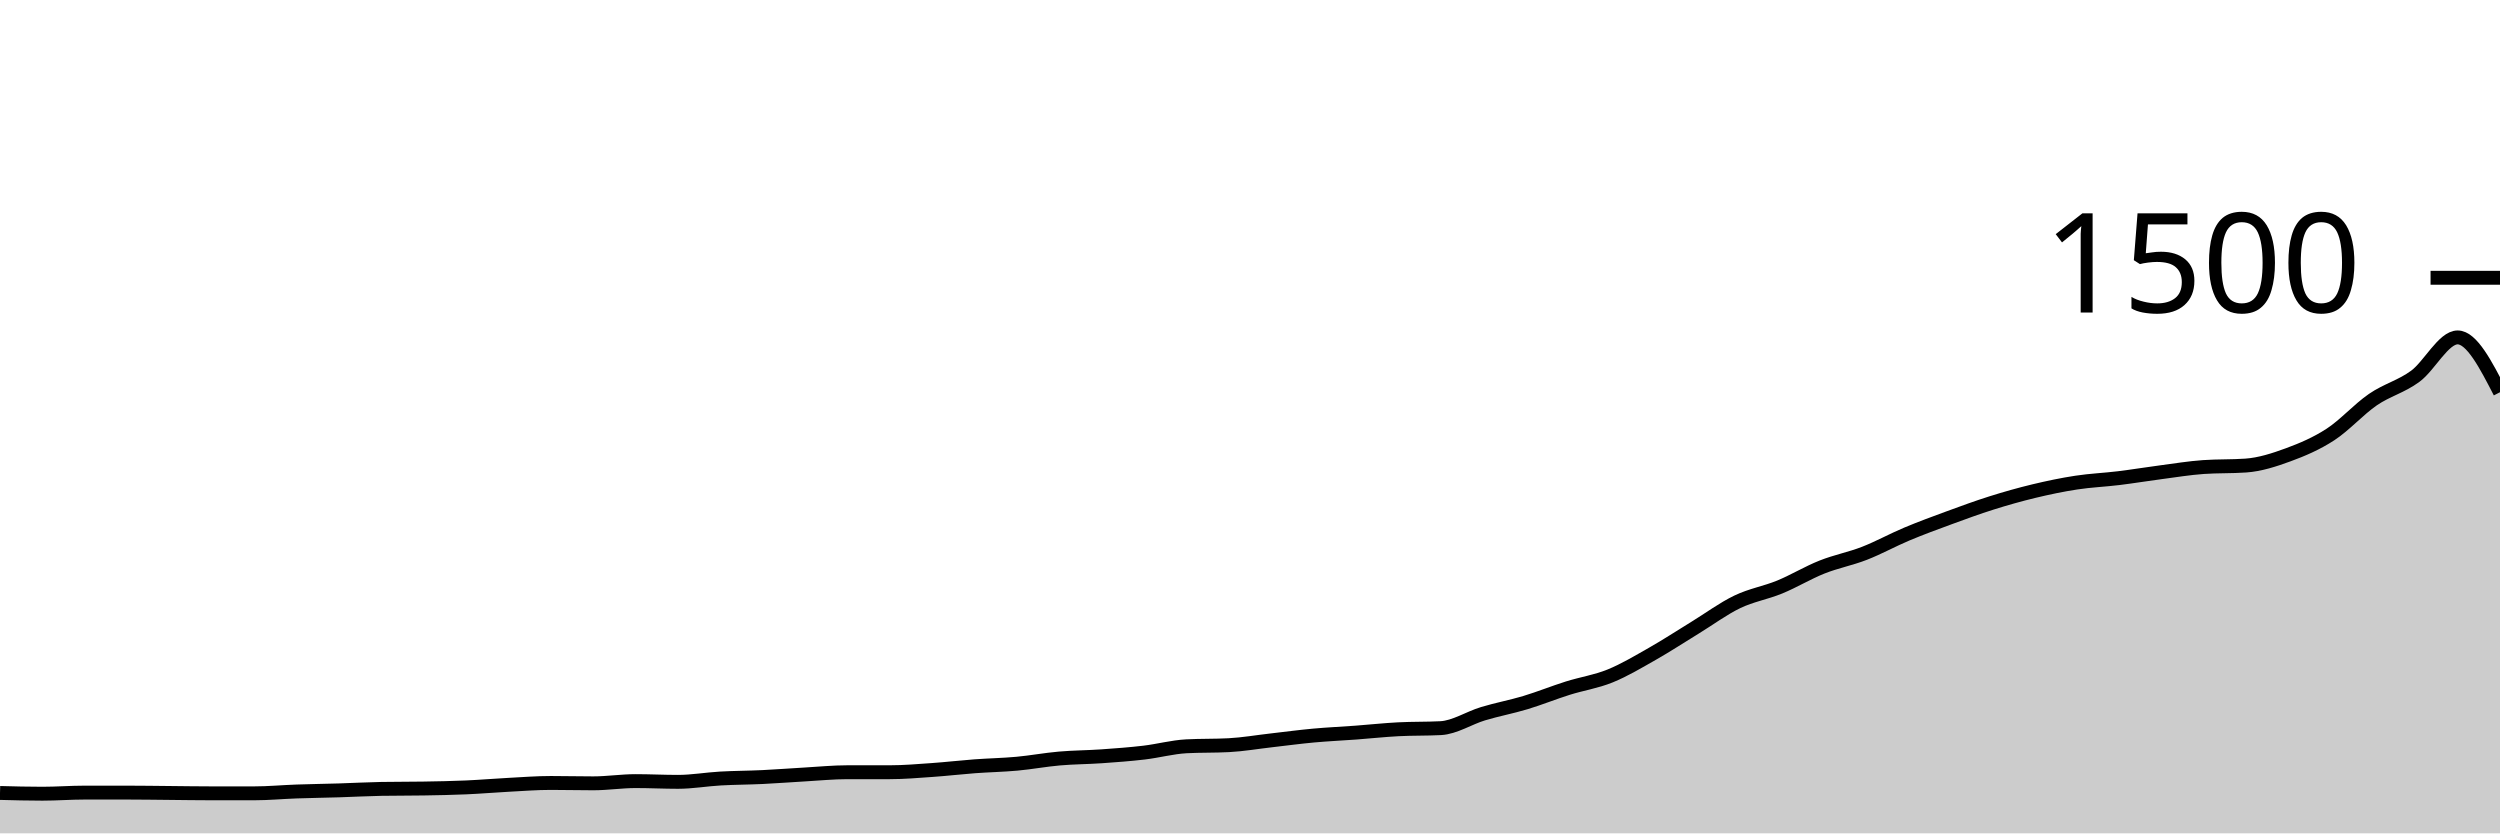
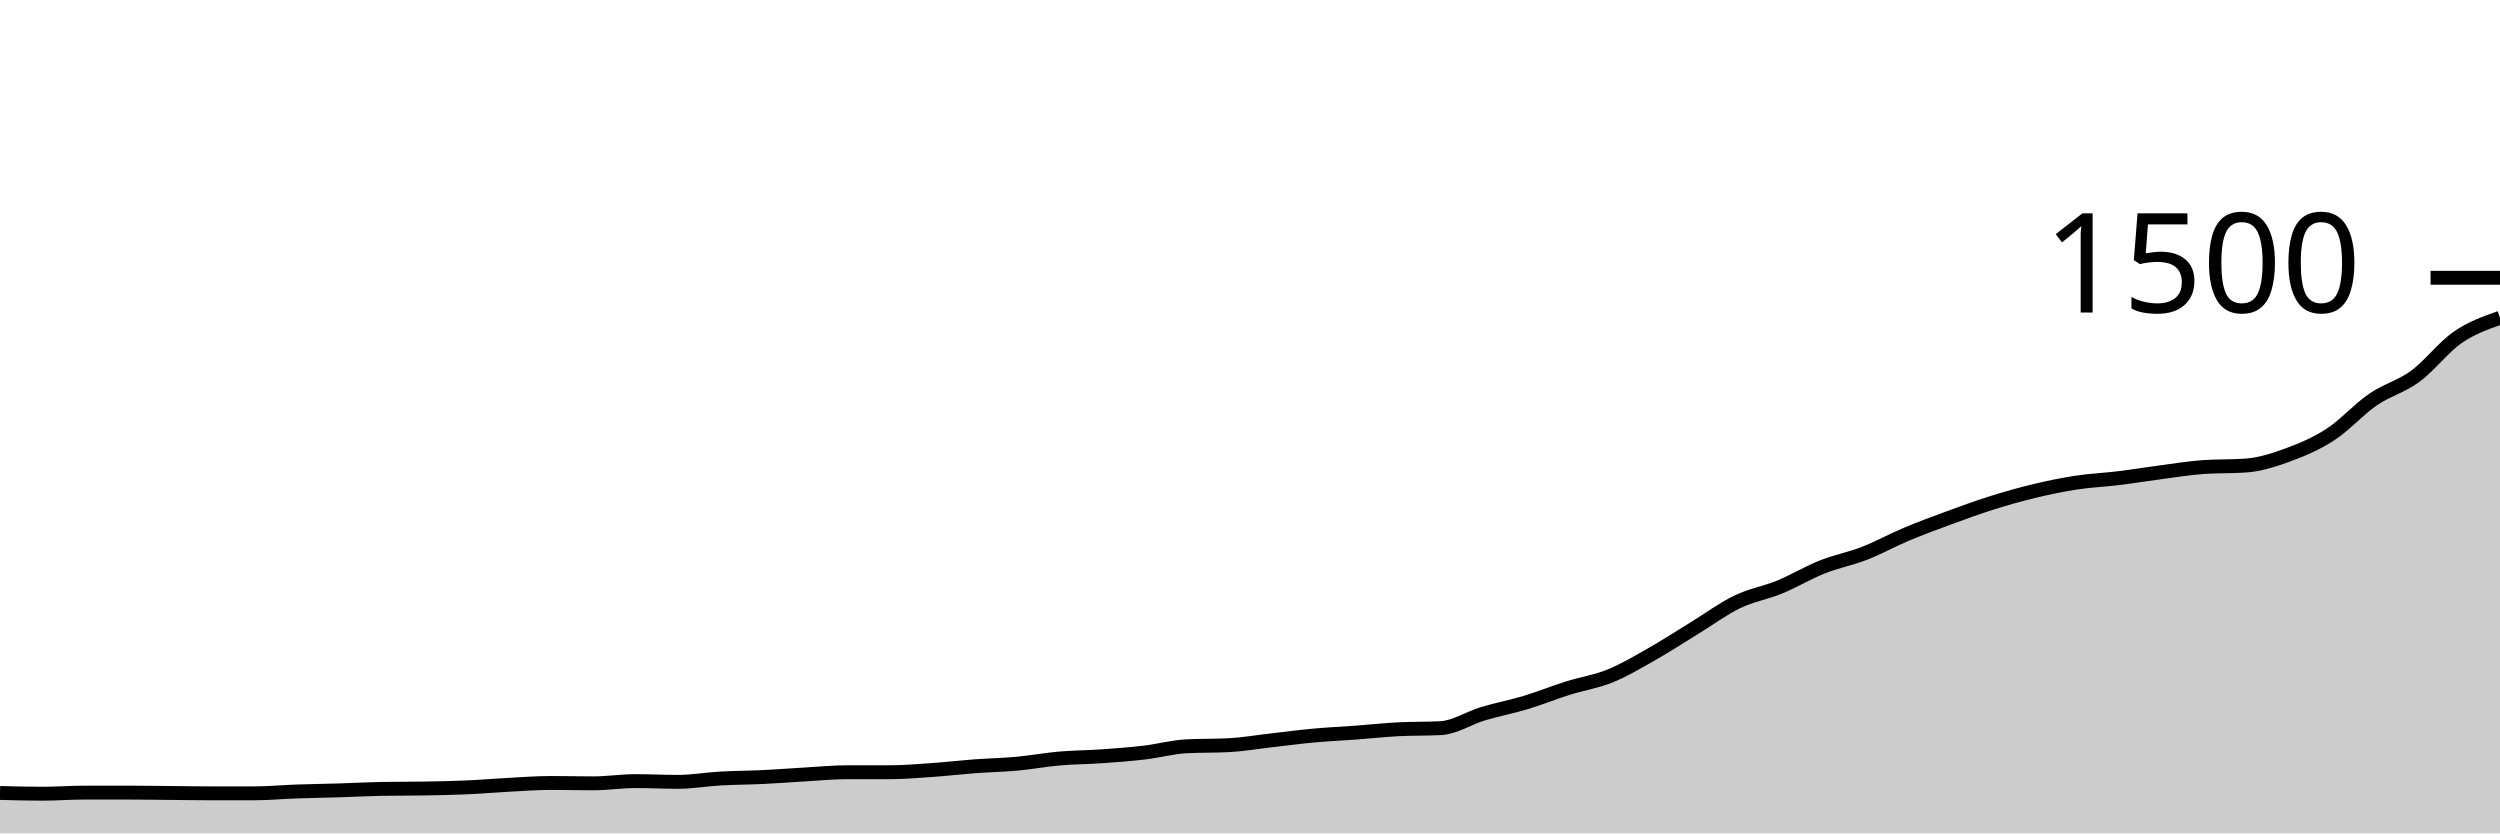
<svg xmlns="http://www.w3.org/2000/svg" viewBox="0 0 180 60">
  <g transform="translate(0,20)">
-     <path class="area" fill="rgba(0, 0, 0, 0.2)" d="M0,37.093C1.017,37.12,2.034,37.147,3.051,37.147C4.068,37.147,5.085,37.067,6.102,37.067C7.119,37.067,8.136,37.067,9.153,37.067C10.169,37.067,11.186,37.084,12.203,37.093C13.22,37.102,14.237,37.12,15.254,37.12C16.271,37.12,17.288,37.12,18.305,37.12C19.322,37.12,20.339,37.022,21.356,36.987C22.373,36.951,23.39,36.938,24.407,36.907C25.424,36.876,26.441,36.818,27.458,36.8C28.475,36.782,29.492,36.791,30.508,36.773C31.525,36.756,32.542,36.738,33.559,36.693C34.576,36.649,35.593,36.56,36.61,36.507C37.627,36.453,38.644,36.373,39.661,36.373C40.678,36.373,41.695,36.4,42.712,36.4C43.729,36.4,44.746,36.24,45.763,36.24C46.78,36.24,47.797,36.293,48.814,36.293C49.831,36.293,50.847,36.111,51.864,36.053C52.881,35.996,53.898,35.996,54.915,35.947C55.932,35.898,56.949,35.818,57.966,35.76C58.983,35.702,60,35.6,61.017,35.6C62.034,35.6,63.051,35.6,64.068,35.6C65.085,35.6,66.102,35.511,67.119,35.44C68.136,35.369,69.153,35.249,70.169,35.173C71.186,35.098,72.203,35.08,73.22,34.987C74.237,34.893,75.254,34.702,76.271,34.613C77.288,34.524,78.305,34.524,79.322,34.453C80.339,34.382,81.356,34.307,82.373,34.187C83.39,34.067,84.407,33.787,85.424,33.733C86.441,33.68,87.458,33.707,88.475,33.653C89.492,33.6,90.508,33.422,91.525,33.307C92.542,33.191,93.559,33.053,94.576,32.96C95.593,32.867,96.61,32.822,97.627,32.747C98.644,32.671,99.661,32.56,100.678,32.507C101.695,32.453,102.712,32.48,103.729,32.427C104.746,32.373,105.763,31.693,106.78,31.387C107.797,31.08,108.814,30.893,109.831,30.587C110.847,30.28,111.864,29.867,112.881,29.547C113.898,29.227,114.915,29.08,115.932,28.667C116.949,28.253,117.966,27.644,118.983,27.067C120,26.489,121.017,25.822,122.034,25.2C123.051,24.578,124.068,23.822,125.085,23.333C126.102,22.844,127.119,22.684,128.136,22.267C129.153,21.849,130.169,21.231,131.186,20.827C132.203,20.422,133.22,20.236,134.237,19.84C135.254,19.444,136.271,18.88,137.288,18.453C138.305,18.027,139.322,17.653,140.339,17.28C141.356,16.907,142.373,16.533,143.39,16.213C144.407,15.893,145.424,15.604,146.441,15.36C147.458,15.116,148.475,14.902,149.492,14.747C150.508,14.591,151.525,14.551,152.542,14.427C153.559,14.302,154.576,14.133,155.593,14C156.61,13.867,157.627,13.698,158.644,13.627C159.661,13.556,160.678,13.591,161.695,13.52C162.712,13.449,163.729,13.12,164.746,12.747C165.763,12.373,166.78,11.942,167.797,11.28C168.814,10.618,169.831,9.471,170.847,8.773C171.864,8.076,172.881,7.84,173.898,7.093C174.915,6.347,175.932,4.293,176.949,4.293C177.966,4.293,178.983,6.267,180,8.24L180,40C178.983,40,177.966,40,176.949,40C175.932,40,174.915,40,173.898,40C172.881,40,171.864,40,170.847,40C169.831,40,168.814,40,167.797,40C166.78,40,165.763,40,164.746,40C163.729,40,162.712,40,161.695,40C160.678,40,159.661,40,158.644,40C157.627,40,156.61,40,155.593,40C154.576,40,153.559,40,152.542,40C151.525,40,150.508,40,149.492,40C148.475,40,147.458,40,146.441,40C145.424,40,144.407,40,143.39,40C142.373,40,141.356,40,140.339,40C139.322,40,138.305,40,137.288,40C136.271,40,135.254,40,134.237,40C133.22,40,132.203,40,131.186,40C130.169,40,129.153,40,128.136,40C127.119,40,126.102,40,125.085,40C124.068,40,123.051,40,122.034,40C121.017,40,120,40,118.983,40C117.966,40,116.949,40,115.932,40C114.915,40,113.898,40,112.881,40C111.864,40,110.847,40,109.831,40C108.814,40,107.797,40,106.78,40C105.763,40,104.746,40,103.729,40C102.712,40,101.695,40,100.678,40C99.661,40,98.644,40,97.627,40C96.61,40,95.593,40,94.576,40C93.559,40,92.542,40,91.525,40C90.508,40,89.492,40,88.475,40C87.458,40,86.441,40,85.424,40C84.407,40,83.39,40,82.373,40C81.356,40,80.339,40,79.322,40C78.305,40,77.288,40,76.271,40C75.254,40,74.237,40,73.22,40C72.203,40,71.186,40,70.169,40C69.153,40,68.136,40,67.119,40C66.102,40,65.085,40,64.068,40C63.051,40,62.034,40,61.017,40C60,40,58.983,40,57.966,40C56.949,40,55.932,40,54.915,40C53.898,40,52.881,40,51.864,40C50.847,40,49.831,40,48.814,40C47.797,40,46.78,40,45.763,40C44.746,40,43.729,40,42.712,40C41.695,40,40.678,40,39.661,40C38.644,40,37.627,40,36.61,40C35.593,40,34.576,40,33.559,40C32.542,40,31.525,40,30.508,40C29.492,40,28.475,40,27.458,40C26.441,40,25.424,40,24.407,40C23.39,40,22.373,40,21.356,40C20.339,40,19.322,40,18.305,40C17.288,40,16.271,40,15.254,40C14.237,40,13.22,40,12.203,40C11.186,40,10.169,40,9.153,40C8.136,40,7.119,40,6.102,40C5.085,40,4.068,40,3.051,40C2.034,40,1.017,40,0,40Z" />
-     <path class="line" stroke="black" fill="none" d="M0,37.093C1.017,37.12,2.034,37.147,3.051,37.147C4.068,37.147,5.085,37.067,6.102,37.067C7.119,37.067,8.136,37.067,9.153,37.067C10.169,37.067,11.186,37.084,12.203,37.093C13.22,37.102,14.237,37.12,15.254,37.12C16.271,37.12,17.288,37.12,18.305,37.12C19.322,37.12,20.339,37.022,21.356,36.987C22.373,36.951,23.39,36.938,24.407,36.907C25.424,36.876,26.441,36.818,27.458,36.8C28.475,36.782,29.492,36.791,30.508,36.773C31.525,36.756,32.542,36.738,33.559,36.693C34.576,36.649,35.593,36.56,36.61,36.507C37.627,36.453,38.644,36.373,39.661,36.373C40.678,36.373,41.695,36.4,42.712,36.4C43.729,36.4,44.746,36.24,45.763,36.24C46.78,36.24,47.797,36.293,48.814,36.293C49.831,36.293,50.847,36.111,51.864,36.053C52.881,35.996,53.898,35.996,54.915,35.947C55.932,35.898,56.949,35.818,57.966,35.76C58.983,35.702,60,35.6,61.017,35.6C62.034,35.6,63.051,35.6,64.068,35.6C65.085,35.6,66.102,35.511,67.119,35.44C68.136,35.369,69.153,35.249,70.169,35.173C71.186,35.098,72.203,35.08,73.22,34.987C74.237,34.893,75.254,34.702,76.271,34.613C77.288,34.524,78.305,34.524,79.322,34.453C80.339,34.382,81.356,34.307,82.373,34.187C83.39,34.067,84.407,33.787,85.424,33.733C86.441,33.68,87.458,33.707,88.475,33.653C89.492,33.6,90.508,33.422,91.525,33.307C92.542,33.191,93.559,33.053,94.576,32.96C95.593,32.867,96.61,32.822,97.627,32.747C98.644,32.671,99.661,32.56,100.678,32.507C101.695,32.453,102.712,32.48,103.729,32.427C104.746,32.373,105.763,31.693,106.78,31.387C107.797,31.08,108.814,30.893,109.831,30.587C110.847,30.28,111.864,29.867,112.881,29.547C113.898,29.227,114.915,29.08,115.932,28.667C116.949,28.253,117.966,27.644,118.983,27.067C120,26.489,121.017,25.822,122.034,25.2C123.051,24.578,124.068,23.822,125.085,23.333C126.102,22.844,127.119,22.684,128.136,22.267C129.153,21.849,130.169,21.231,131.186,20.827C132.203,20.422,133.22,20.236,134.237,19.84C135.254,19.444,136.271,18.88,137.288,18.453C138.305,18.027,139.322,17.653,140.339,17.28C141.356,16.907,142.373,16.533,143.39,16.213C144.407,15.893,145.424,15.604,146.441,15.36C147.458,15.116,148.475,14.902,149.492,14.747C150.508,14.591,151.525,14.551,152.542,14.427C153.559,14.302,154.576,14.133,155.593,14C156.61,13.867,157.627,13.698,158.644,13.627C159.661,13.556,160.678,13.591,161.695,13.52C162.712,13.449,163.729,13.12,164.746,12.747C165.763,12.373,166.78,11.942,167.797,11.28C168.814,10.618,169.831,9.471,170.847,8.773C171.864,8.076,172.881,7.84,173.898,7.093C174.915,6.347,175.932,4.293,176.949,4.293C177.966,4.293,178.983,6.267,180,8.24" />
+     <path class="area" fill="rgba(0, 0, 0, 0.2)" d="M0,37.093C1.017,37.12,2.034,37.147,3.051,37.147C4.068,37.147,5.085,37.067,6.102,37.067C7.119,37.067,8.136,37.067,9.153,37.067C10.169,37.067,11.186,37.084,12.203,37.093C13.22,37.102,14.237,37.12,15.254,37.12C16.271,37.12,17.288,37.12,18.305,37.12C19.322,37.12,20.339,37.022,21.356,36.987C22.373,36.951,23.39,36.938,24.407,36.907C25.424,36.876,26.441,36.818,27.458,36.8C28.475,36.782,29.492,36.791,30.508,36.773C31.525,36.756,32.542,36.738,33.559,36.693C34.576,36.649,35.593,36.56,36.61,36.507C37.627,36.453,38.644,36.373,39.661,36.373C40.678,36.373,41.695,36.4,42.712,36.4C43.729,36.4,44.746,36.24,45.763,36.24C46.78,36.24,47.797,36.293,48.814,36.293C49.831,36.293,50.847,36.111,51.864,36.053C52.881,35.996,53.898,35.996,54.915,35.947C55.932,35.898,56.949,35.818,57.966,35.76C58.983,35.702,60,35.6,61.017,35.6C62.034,35.6,63.051,35.6,64.068,35.6C65.085,35.6,66.102,35.511,67.119,35.44C68.136,35.369,69.153,35.249,70.169,35.173C71.186,35.098,72.203,35.08,73.22,34.987C74.237,34.893,75.254,34.702,76.271,34.613C77.288,34.524,78.305,34.524,79.322,34.453C80.339,34.382,81.356,34.307,82.373,34.187C83.39,34.067,84.407,33.787,85.424,33.733C86.441,33.68,87.458,33.707,88.475,33.653C89.492,33.6,90.508,33.422,91.525,33.307C92.542,33.191,93.559,33.053,94.576,32.96C95.593,32.867,96.61,32.822,97.627,32.747C98.644,32.671,99.661,32.56,100.678,32.507C101.695,32.453,102.712,32.48,103.729,32.427C104.746,32.373,105.763,31.693,106.78,31.387C107.797,31.08,108.814,30.893,109.831,30.587C110.847,30.28,111.864,29.867,112.881,29.547C113.898,29.227,114.915,29.08,115.932,28.667C116.949,28.253,117.966,27.644,118.983,27.067C120,26.489,121.017,25.822,122.034,25.2C123.051,24.578,124.068,23.822,125.085,23.333C126.102,22.844,127.119,22.684,128.136,22.267C129.153,21.849,130.169,21.231,131.186,20.827C132.203,20.422,133.22,20.236,134.237,19.84C135.254,19.444,136.271,18.88,137.288,18.453C138.305,18.027,139.322,17.653,140.339,17.28C141.356,16.907,142.373,16.533,143.39,16.213C144.407,15.893,145.424,15.604,146.441,15.36C147.458,15.116,148.475,14.902,149.492,14.747C150.508,14.591,151.525,14.551,152.542,14.427C153.559,14.302,154.576,14.133,155.593,14C156.61,13.867,157.627,13.698,158.644,13.627C159.661,13.556,160.678,13.591,161.695,13.52C162.712,13.449,163.729,13.12,164.746,12.747C165.763,12.373,166.78,11.942,167.797,11.28C168.814,10.618,169.831,9.471,170.847,8.773C171.864,8.076,172.881,7.84,173.898,7.093C174.915,6.347,175.932,4.996,176.949,4.293C177.966,3.591,178.983,3.236,180,2.88L180,40C178.983,40,177.966,40,176.949,40C175.932,40,174.915,40,173.898,40C172.881,40,171.864,40,170.847,40C169.831,40,168.814,40,167.797,40C166.78,40,165.763,40,164.746,40C163.729,40,162.712,40,161.695,40C160.678,40,159.661,40,158.644,40C157.627,40,156.61,40,155.593,40C154.576,40,153.559,40,152.542,40C151.525,40,150.508,40,149.492,40C148.475,40,147.458,40,146.441,40C145.424,40,144.407,40,143.39,40C142.373,40,141.356,40,140.339,40C139.322,40,138.305,40,137.288,40C136.271,40,135.254,40,134.237,40C133.22,40,132.203,40,131.186,40C130.169,40,129.153,40,128.136,40C127.119,40,126.102,40,125.085,40C124.068,40,123.051,40,122.034,40C121.017,40,120,40,118.983,40C117.966,40,116.949,40,115.932,40C114.915,40,113.898,40,112.881,40C111.864,40,110.847,40,109.831,40C108.814,40,107.797,40,106.78,40C105.763,40,104.746,40,103.729,40C102.712,40,101.695,40,100.678,40C99.661,40,98.644,40,97.627,40C96.61,40,95.593,40,94.576,40C93.559,40,92.542,40,91.525,40C90.508,40,89.492,40,88.475,40C87.458,40,86.441,40,85.424,40C84.407,40,83.39,40,82.373,40C81.356,40,80.339,40,79.322,40C78.305,40,77.288,40,76.271,40C75.254,40,74.237,40,73.22,40C72.203,40,71.186,40,70.169,40C69.153,40,68.136,40,67.119,40C66.102,40,65.085,40,64.068,40C63.051,40,62.034,40,61.017,40C60,40,58.983,40,57.966,40C56.949,40,55.932,40,54.915,40C53.898,40,52.881,40,51.864,40C50.847,40,49.831,40,48.814,40C47.797,40,46.78,40,45.763,40C44.746,40,43.729,40,42.712,40C41.695,40,40.678,40,39.661,40C38.644,40,37.627,40,36.61,40C35.593,40,34.576,40,33.559,40C32.542,40,31.525,40,30.508,40C29.492,40,28.475,40,27.458,40C26.441,40,25.424,40,24.407,40C23.39,40,22.373,40,21.356,40C20.339,40,19.322,40,18.305,40C17.288,40,16.271,40,15.254,40C14.237,40,13.22,40,12.203,40C11.186,40,10.169,40,9.153,40C8.136,40,7.119,40,6.102,40C5.085,40,4.068,40,3.051,40C2.034,40,1.017,40,0,40Z" />
+     <path class="line" stroke="black" fill="none" d="M0,37.093C1.017,37.12,2.034,37.147,3.051,37.147C4.068,37.147,5.085,37.067,6.102,37.067C7.119,37.067,8.136,37.067,9.153,37.067C10.169,37.067,11.186,37.084,12.203,37.093C13.22,37.102,14.237,37.12,15.254,37.12C16.271,37.12,17.288,37.12,18.305,37.12C19.322,37.12,20.339,37.022,21.356,36.987C22.373,36.951,23.39,36.938,24.407,36.907C25.424,36.876,26.441,36.818,27.458,36.8C28.475,36.782,29.492,36.791,30.508,36.773C31.525,36.756,32.542,36.738,33.559,36.693C34.576,36.649,35.593,36.56,36.61,36.507C37.627,36.453,38.644,36.373,39.661,36.373C40.678,36.373,41.695,36.4,42.712,36.4C43.729,36.4,44.746,36.24,45.763,36.24C46.78,36.24,47.797,36.293,48.814,36.293C49.831,36.293,50.847,36.111,51.864,36.053C52.881,35.996,53.898,35.996,54.915,35.947C55.932,35.898,56.949,35.818,57.966,35.76C58.983,35.702,60,35.6,61.017,35.6C62.034,35.6,63.051,35.6,64.068,35.6C65.085,35.6,66.102,35.511,67.119,35.44C68.136,35.369,69.153,35.249,70.169,35.173C71.186,35.098,72.203,35.08,73.22,34.987C74.237,34.893,75.254,34.702,76.271,34.613C77.288,34.524,78.305,34.524,79.322,34.453C80.339,34.382,81.356,34.307,82.373,34.187C83.39,34.067,84.407,33.787,85.424,33.733C86.441,33.68,87.458,33.707,88.475,33.653C89.492,33.6,90.508,33.422,91.525,33.307C92.542,33.191,93.559,33.053,94.576,32.96C95.593,32.867,96.61,32.822,97.627,32.747C98.644,32.671,99.661,32.56,100.678,32.507C101.695,32.453,102.712,32.48,103.729,32.427C104.746,32.373,105.763,31.693,106.78,31.387C107.797,31.08,108.814,30.893,109.831,30.587C110.847,30.28,111.864,29.867,112.881,29.547C113.898,29.227,114.915,29.08,115.932,28.667C116.949,28.253,117.966,27.644,118.983,27.067C120,26.489,121.017,25.822,122.034,25.2C123.051,24.578,124.068,23.822,125.085,23.333C126.102,22.844,127.119,22.684,128.136,22.267C129.153,21.849,130.169,21.231,131.186,20.827C132.203,20.422,133.22,20.236,134.237,19.84C135.254,19.444,136.271,18.88,137.288,18.453C138.305,18.027,139.322,17.653,140.339,17.28C141.356,16.907,142.373,16.533,143.39,16.213C144.407,15.893,145.424,15.604,146.441,15.36C147.458,15.116,148.475,14.902,149.492,14.747C150.508,14.591,151.525,14.551,152.542,14.427C153.559,14.302,154.576,14.133,155.593,14C156.61,13.867,157.627,13.698,158.644,13.627C159.661,13.556,160.678,13.591,161.695,13.52C162.712,13.449,163.729,13.12,164.746,12.747C165.763,12.373,166.78,11.942,167.797,11.28C168.814,10.618,169.831,9.471,170.847,8.773C171.864,8.076,172.881,7.84,173.898,7.093C174.915,6.347,175.932,4.996,176.949,4.293C177.966,3.591,178.983,3.236,180,2.88" />
    <path class="axis-ceiling" stroke-width="1" stroke="black" fill="none" d="M175,0L180,0" />
    <text class="axis-ceiling-label" font-family="sans-serif" text-anchor="end" font-size="10px" x="170" y="2.5">1500</text>
  </g>
</svg>
